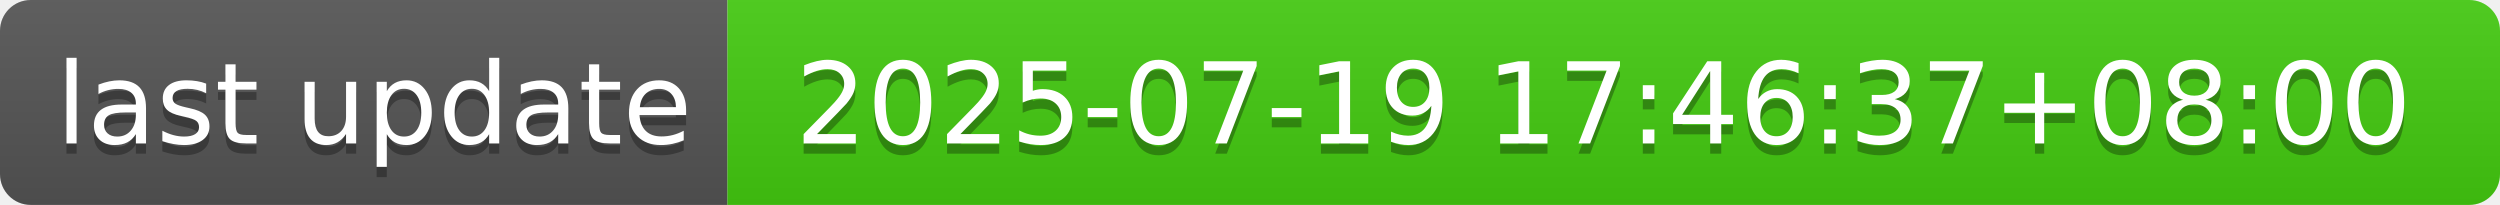
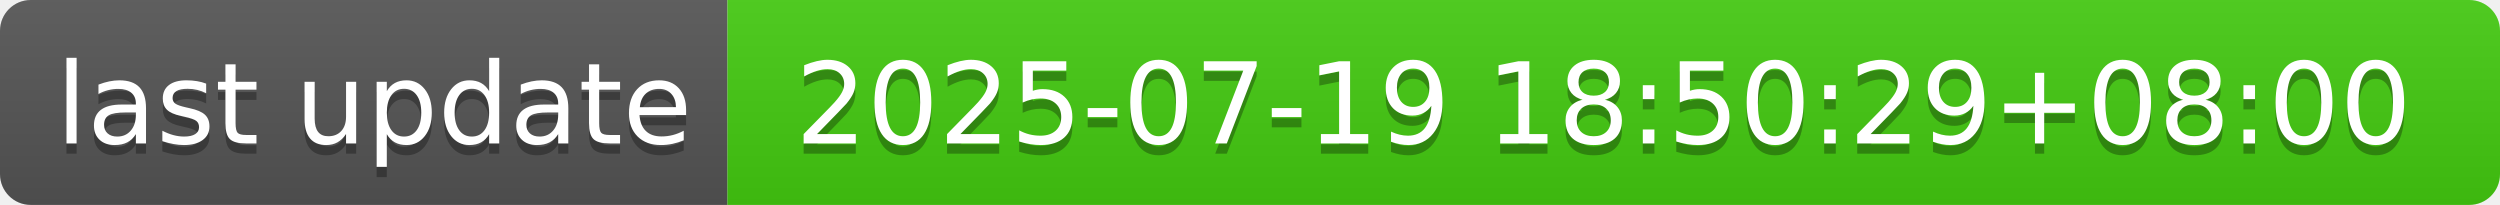
- <svg xmlns="http://www.w3.org/2000/svg" width="244" height="20" role="img" aria-label="last update: 2025-07-19 17:46:37+08:00">
+ <svg xmlns="http://www.w3.org/2000/svg" width="244" height="20" role="img" aria-label="last update: 2025-07-19 18:50:29+08:00">
  <linearGradient id="s" x2="0" y2="100%">
    <stop offset="0" stop-color="#bbb" stop-opacity=".1" />
    <stop offset="1" stop-opacity=".1" />
  </linearGradient>
  <clipPath id="r">
    <rect width="244" height="20" rx="3" fill="#fff" />
  </clipPath>
  <g clip-path="url(#r)">
    <rect width="71" height="20" fill="#555" />
    <rect x="71" width="173" height="20" fill="#4c1" />
    <rect width="244" height="20" fill="url(#s)" />
  </g>
  <g fill="#fff" text-anchor="middle" font-family="Verdana,Geneva,DejaVu Sans,sans-serif" text-rendering="geometricPrecision" font-size="110">
    <text aria-hidden="true" x="365" y="150" fill="#010101" fill-opacity=".3" transform="scale(.1)" textLength="610">last update</text>
    <text x="365" y="140" transform="scale(.1)" fill="#fff" textLength="610">last update</text>
-     <text aria-hidden="true" x="1565" y="150" fill="#010101" fill-opacity=".3" transform="scale(.1)" textLength="1630">2025-07-19 17:46:37+08:00</text>
-     <text x="1565" y="140" transform="scale(.1)" fill="#fff" textLength="1630">2025-07-19 17:46:37+08:00</text>
+     <text aria-hidden="true" x="1565" y="150" fill="#010101" fill-opacity=".3" transform="scale(.1)" textLength="1630">2025-07-19 18:50:29+08:00</text>
+     <text x="1565" y="140" transform="scale(.1)" fill="#fff" textLength="1630">2025-07-19 18:50:29+08:00</text>
  </g>
</svg>
